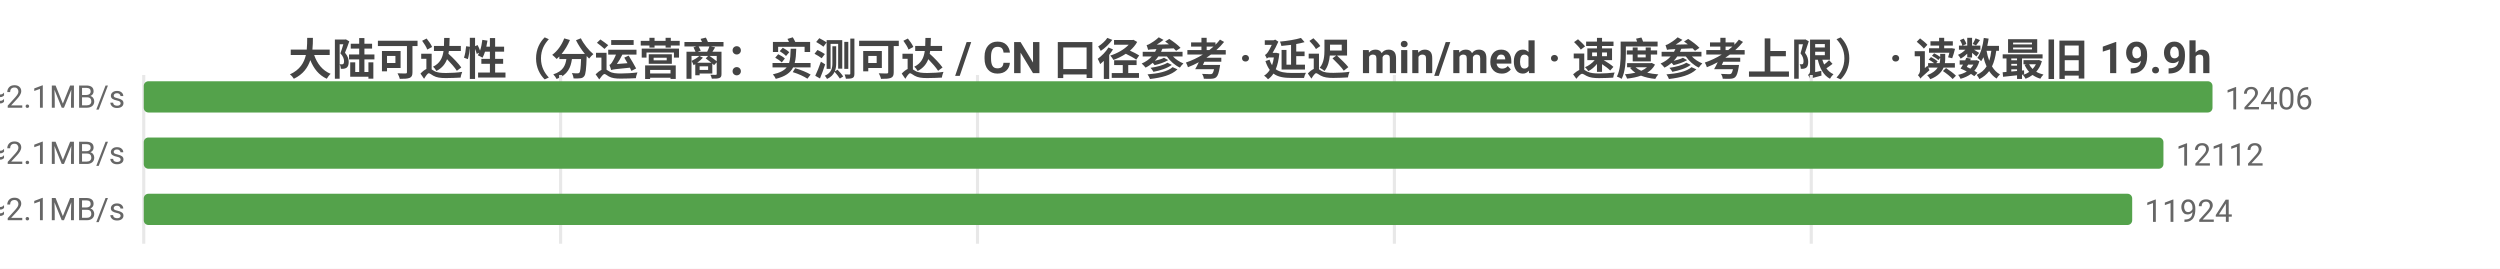
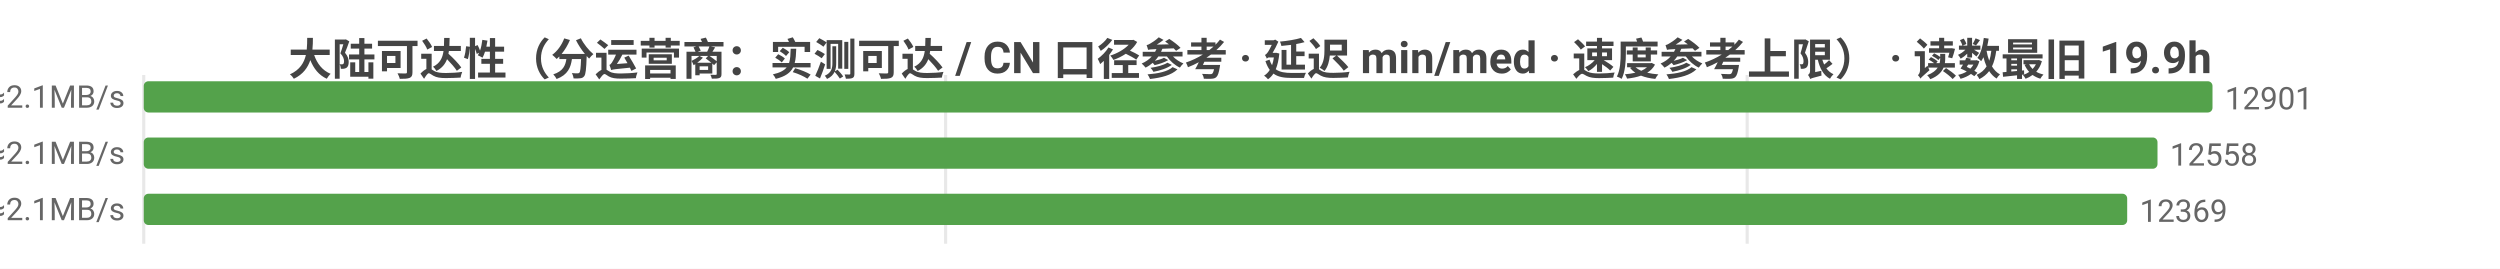
<svg xmlns="http://www.w3.org/2000/svg" width="800" height="86" viewBox="0 0 800 86">
  <rect width="800" height="86" fill="#ffffff" />
  <style>text{font-family:system-ui,-apple-system,'Segoe UI',Roboto,'PingFang SC','Microsoft YaHei','Noto Sans CJK SC',sans-serif}.g{stroke:#e8e8e8;stroke-width:1}.a{stroke:#999;stroke-width:1}.t{font-size:10px;fill:#666}.m{font-size:10px;text-anchor:middle;fill:#666}.e{font-size:10px;text-anchor:end;fill:#666}.l{font-size:11px;fill:#333}.tt{font-size:14px;font-weight:600;text-anchor:middle;fill:#444}.em{font-size:13px;text-anchor:middle;fill:#999}</style>
  <text class="tt" x="400.0" y="24">大陆可达性（分运营商：实测可达 / CN 口径参考 · 延迟 min/med · 速度参考上限） · 读数最旧 19.9h</text>
  <line class="g" x1="46" y1="24" x2="46" y2="78" />
-   <line class="g" x1="179.4" y1="24" x2="179.4" y2="78" />
-   <line class="g" x1="312.8" y1="24" x2="312.8" y2="78" />
-   <line class="g" x1="446.2" y1="24" x2="446.2" y2="78" />
-   <line class="g" x1="579.6" y1="24" x2="579.6" y2="78" />
-   <text class="e" x="40" y="35">中国电信  实测可达 12406/12427 · CN口径 12544  min14/med226ms  ≈2.1MB/s</text>
+   <line class="g" x1="302.6" y1="24" x2="302.6" y2="78" />
+   <line class="g" x1="559.1" y1="24" x2="559.1" y2="78" />
+   <text class="e" x="40" y="35">中国电信  实测可达 12901/12942 · CN口径 13143  min10/med225ms  ≈2.1MB/s</text>
  <rect x="46" y="26" width="662" height="10" fill="#54a24b" rx="1.5" />
-   <text class="t" x="712" y="35">12406</text>
-   <text class="e" x="40" y="53">中国联通  实测可达 12112/12131 · CN口径 12544  min10/med234ms  ≈2.1MB/s</text>
-   <rect x="46" y="44" width="646.3" height="10" fill="#54a24b" rx="1.5" />
-   <text class="t" x="696.3" y="53">12112</text>
-   <text class="e" x="40" y="71">中国移动  实测可达 11924/11941 · CN口径 12544  min6/med227ms  ≈2.1MB/s</text>
-   <rect x="46" y="62" width="636.3" height="10" fill="#54a24b" rx="1.5" />
-   <text class="t" x="686.3" y="71">11924</text>
+   <text class="t" x="712" y="35">12901</text>
+   <text class="e" x="40" y="53">中国联通  实测可达 12558/12598 · CN口径 13143  min10/med234ms  ≈2.1MB/s</text>
+   <rect x="46" y="44" width="644.4" height="10" fill="#54a24b" rx="1.5" />
+   <text class="t" x="694.4" y="53">12558</text>
+   <text class="e" x="40" y="71">中国移动  实测可达 12369/12405 · CN口径 13143  min6/med227ms  ≈2.1MB/s</text>
+   <rect x="46" y="62" width="634.7" height="10" fill="#54a24b" rx="1.5" />
+   <text class="t" x="684.7" y="71">12369</text>
</svg>
